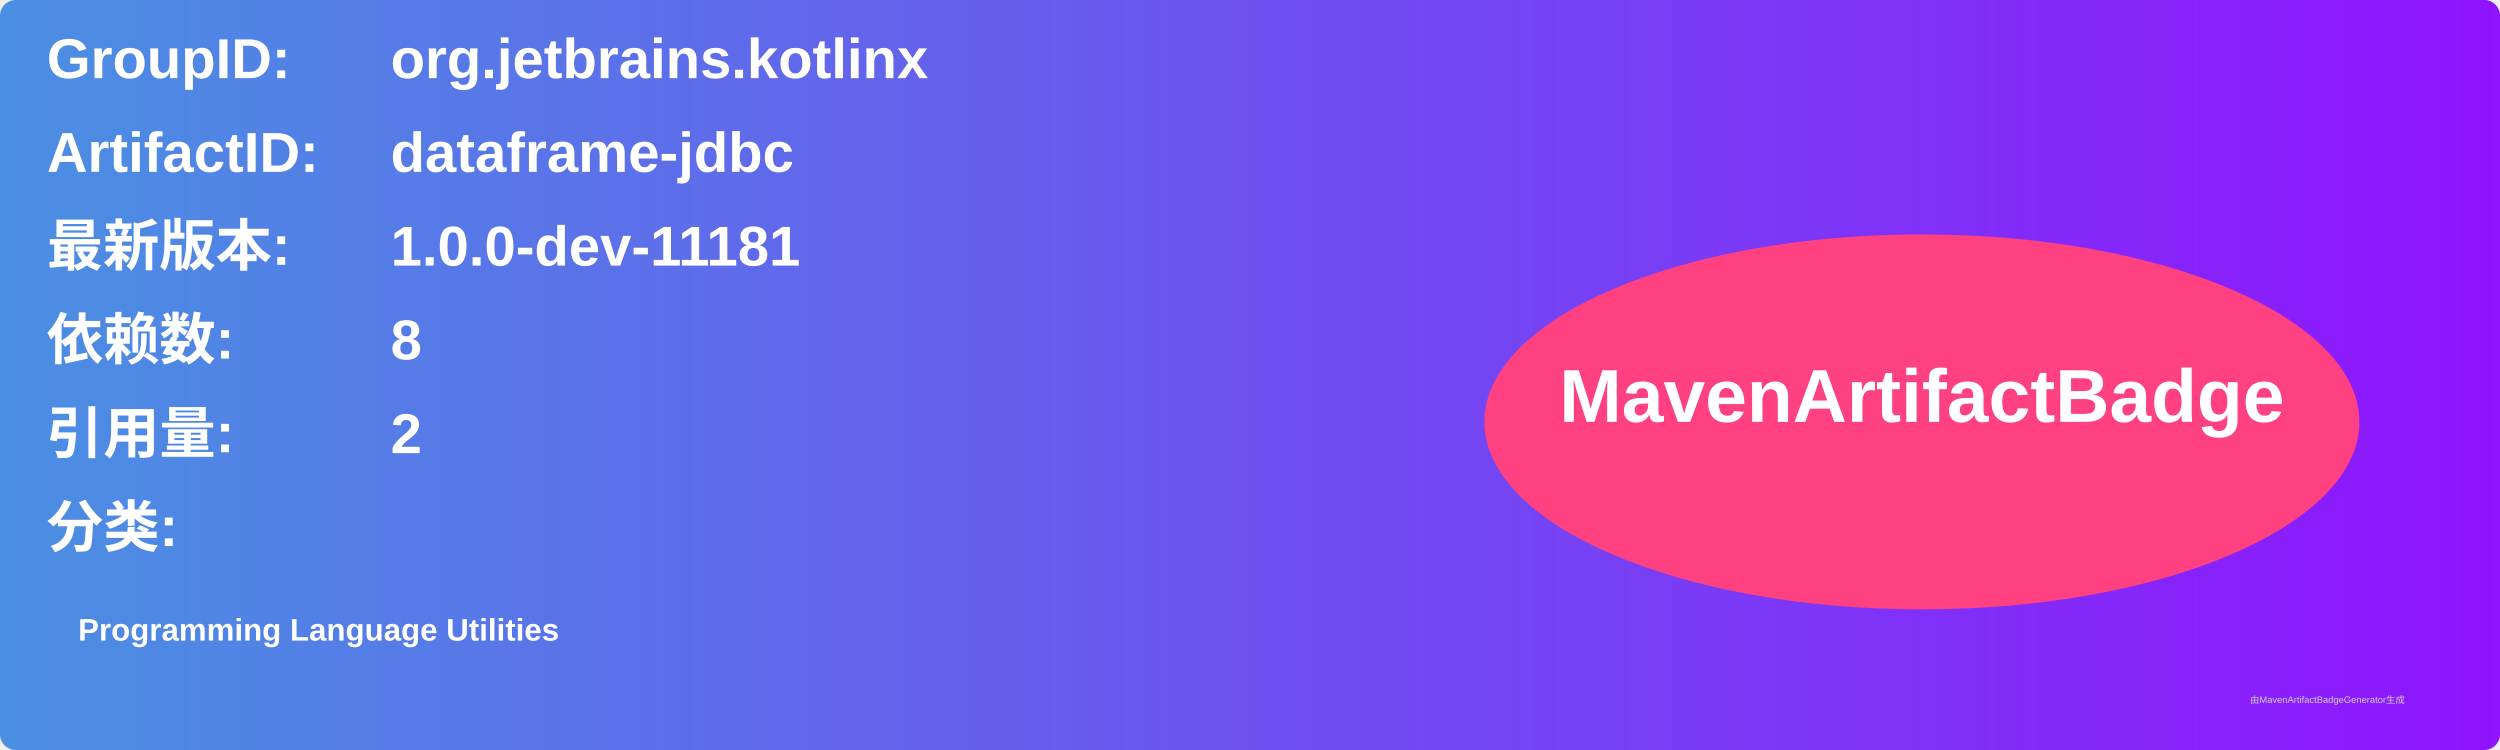
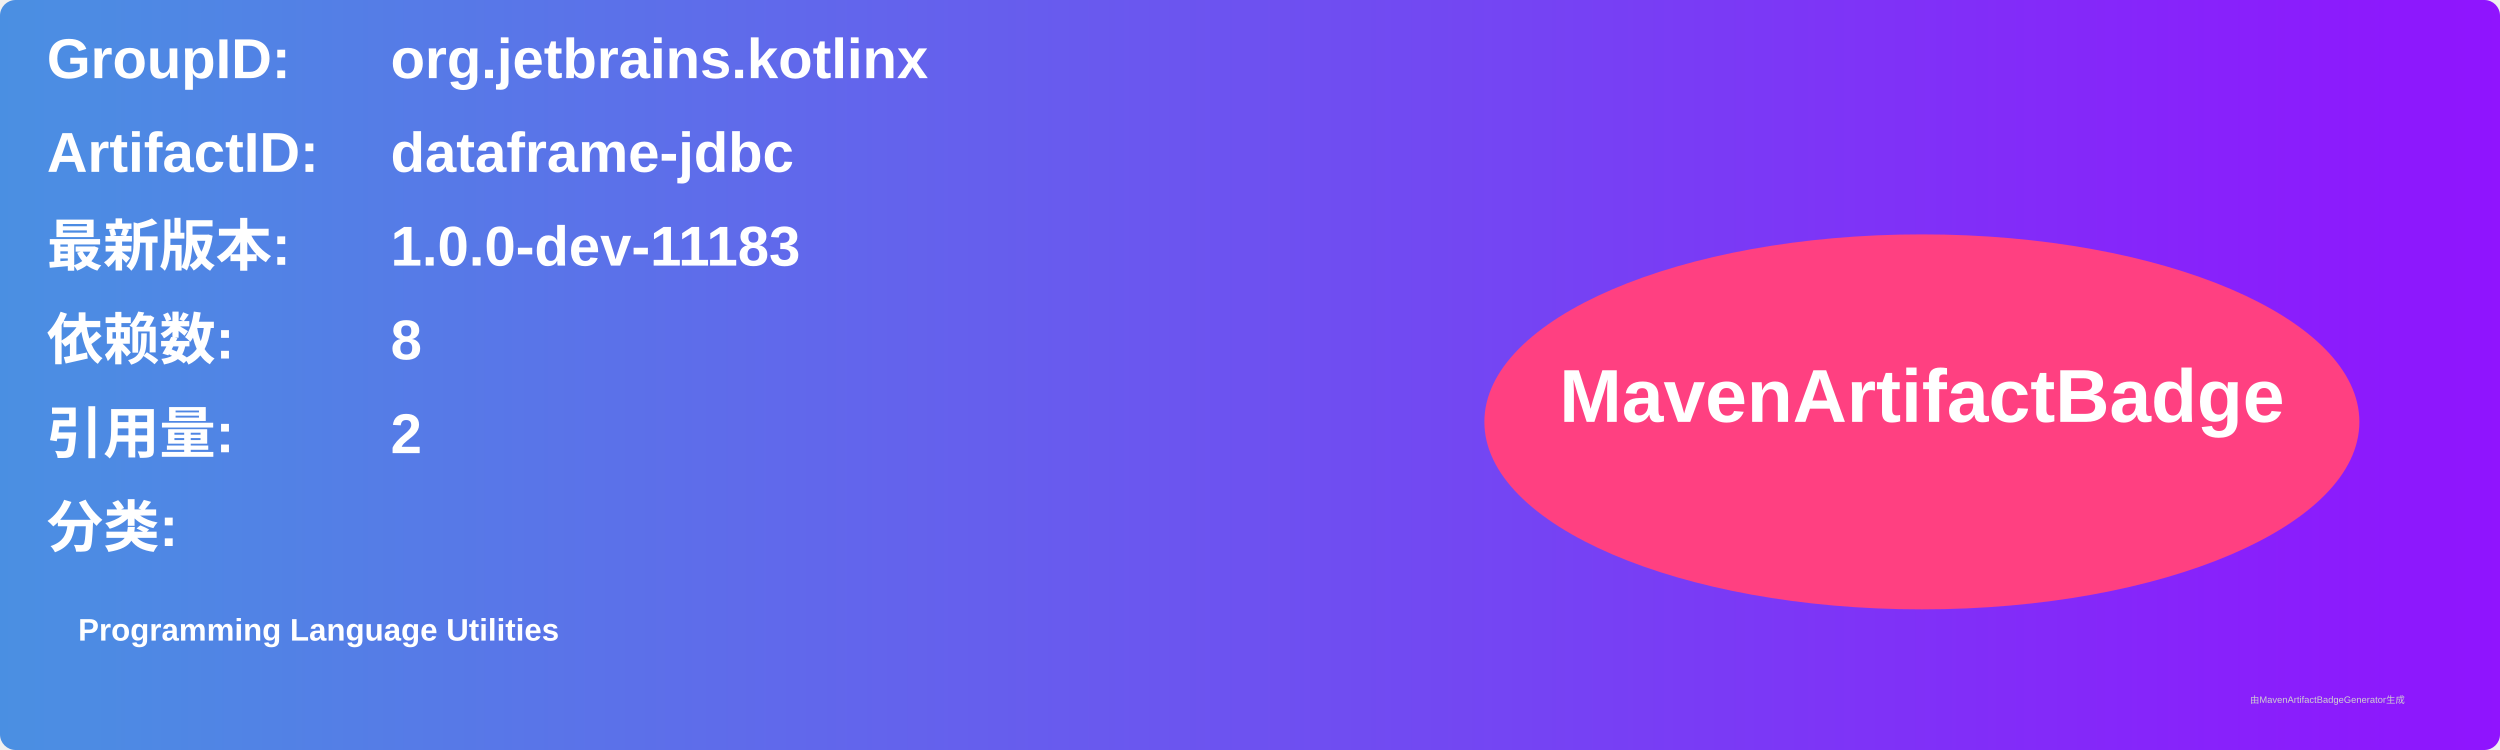
<svg xmlns="http://www.w3.org/2000/svg" width="800" height="240" viewBox="0 0 800 240">
  <linearGradient id="grad" x1="0%" y1="0%" x2="100%" y2="0%">
    <stop offset="0%" stop-color="#4a90e2" />
    <stop offset="100%" stop-color="#9013fe" />
  </linearGradient>
  <rect width="100%" height="100%" rx="5" ry="5" fill="url(#grad)" />
  <g transform="translate(15, 15)">
    <text x="0" y="10" font-family="Arial" font-size="18" fill="white" font-weight="bold" width="260">GroupID:</text>
    <text x="110" y="10" font-family="Arial" font-size="18" fill="white" font-weight="bold" width="460">org.jetbrains.kotlinx</text>
    <text x="0" y="40" font-family="Arial" font-size="18" fill="white" font-weight="bold" width="260">ArtifactID:</text>
    <text x="110" y="40" font-family="Arial" font-size="18" fill="white" font-weight="bold" width="460">dataframe-jdbc</text>
    <text x="0" y="70" font-family="Arial" font-size="18" fill="white" font-weight="bold">最新版本:</text>
    <text x="110" y="70" font-family="Arial" font-size="18" fill="white" font-weight="bold">
-       <tspan font-weight="bold">1.0.0-dev-11181</tspan>
+       <tspan font-weight="bold">1.0.0-dev-11183</tspan>
    </text>
    <text x="0" y="100" font-family="Arial" font-size="18" fill="white" font-weight="bold">依赖数: </text>
    <text x="110" y="100" font-family="Arial" font-size="18" fill="white">
      <tspan font-weight="bold">8</tspan>
    </text>
    <text x="0" y="130" font-family="Arial" font-size="18" fill="white" font-weight="bold">引用量: </text>
    <text x="110" y="130" font-family="Arial" font-size="18" fill="white">
      <tspan font-weight="bold">2</tspan>
    </text>
    <text x="0" y="160" font-family="Arial" font-size="18" fill="white" font-weight="bold">分类:</text>
    <text x="10" y="190" font-family="Arial" font-size="10" fill="white">
      <tspan font-weight="bold">Programming Language Utilities</tspan>
    </text>
    <ellipse cx="600" cy="120" rx="140" ry="60" fill="#ff4081" />
    <text x="600" y="120" text-anchor="middle" font-family="Arial" font-size="24" fill="white" font-weight="bold">MavenArtifactBadge</text>
  </g>
  <text x="720" y="225" font-family="Arial" font-size="3" fill="#d0d0d0">由MavenArtifactBadgeGenerator生成</text>
</svg>
